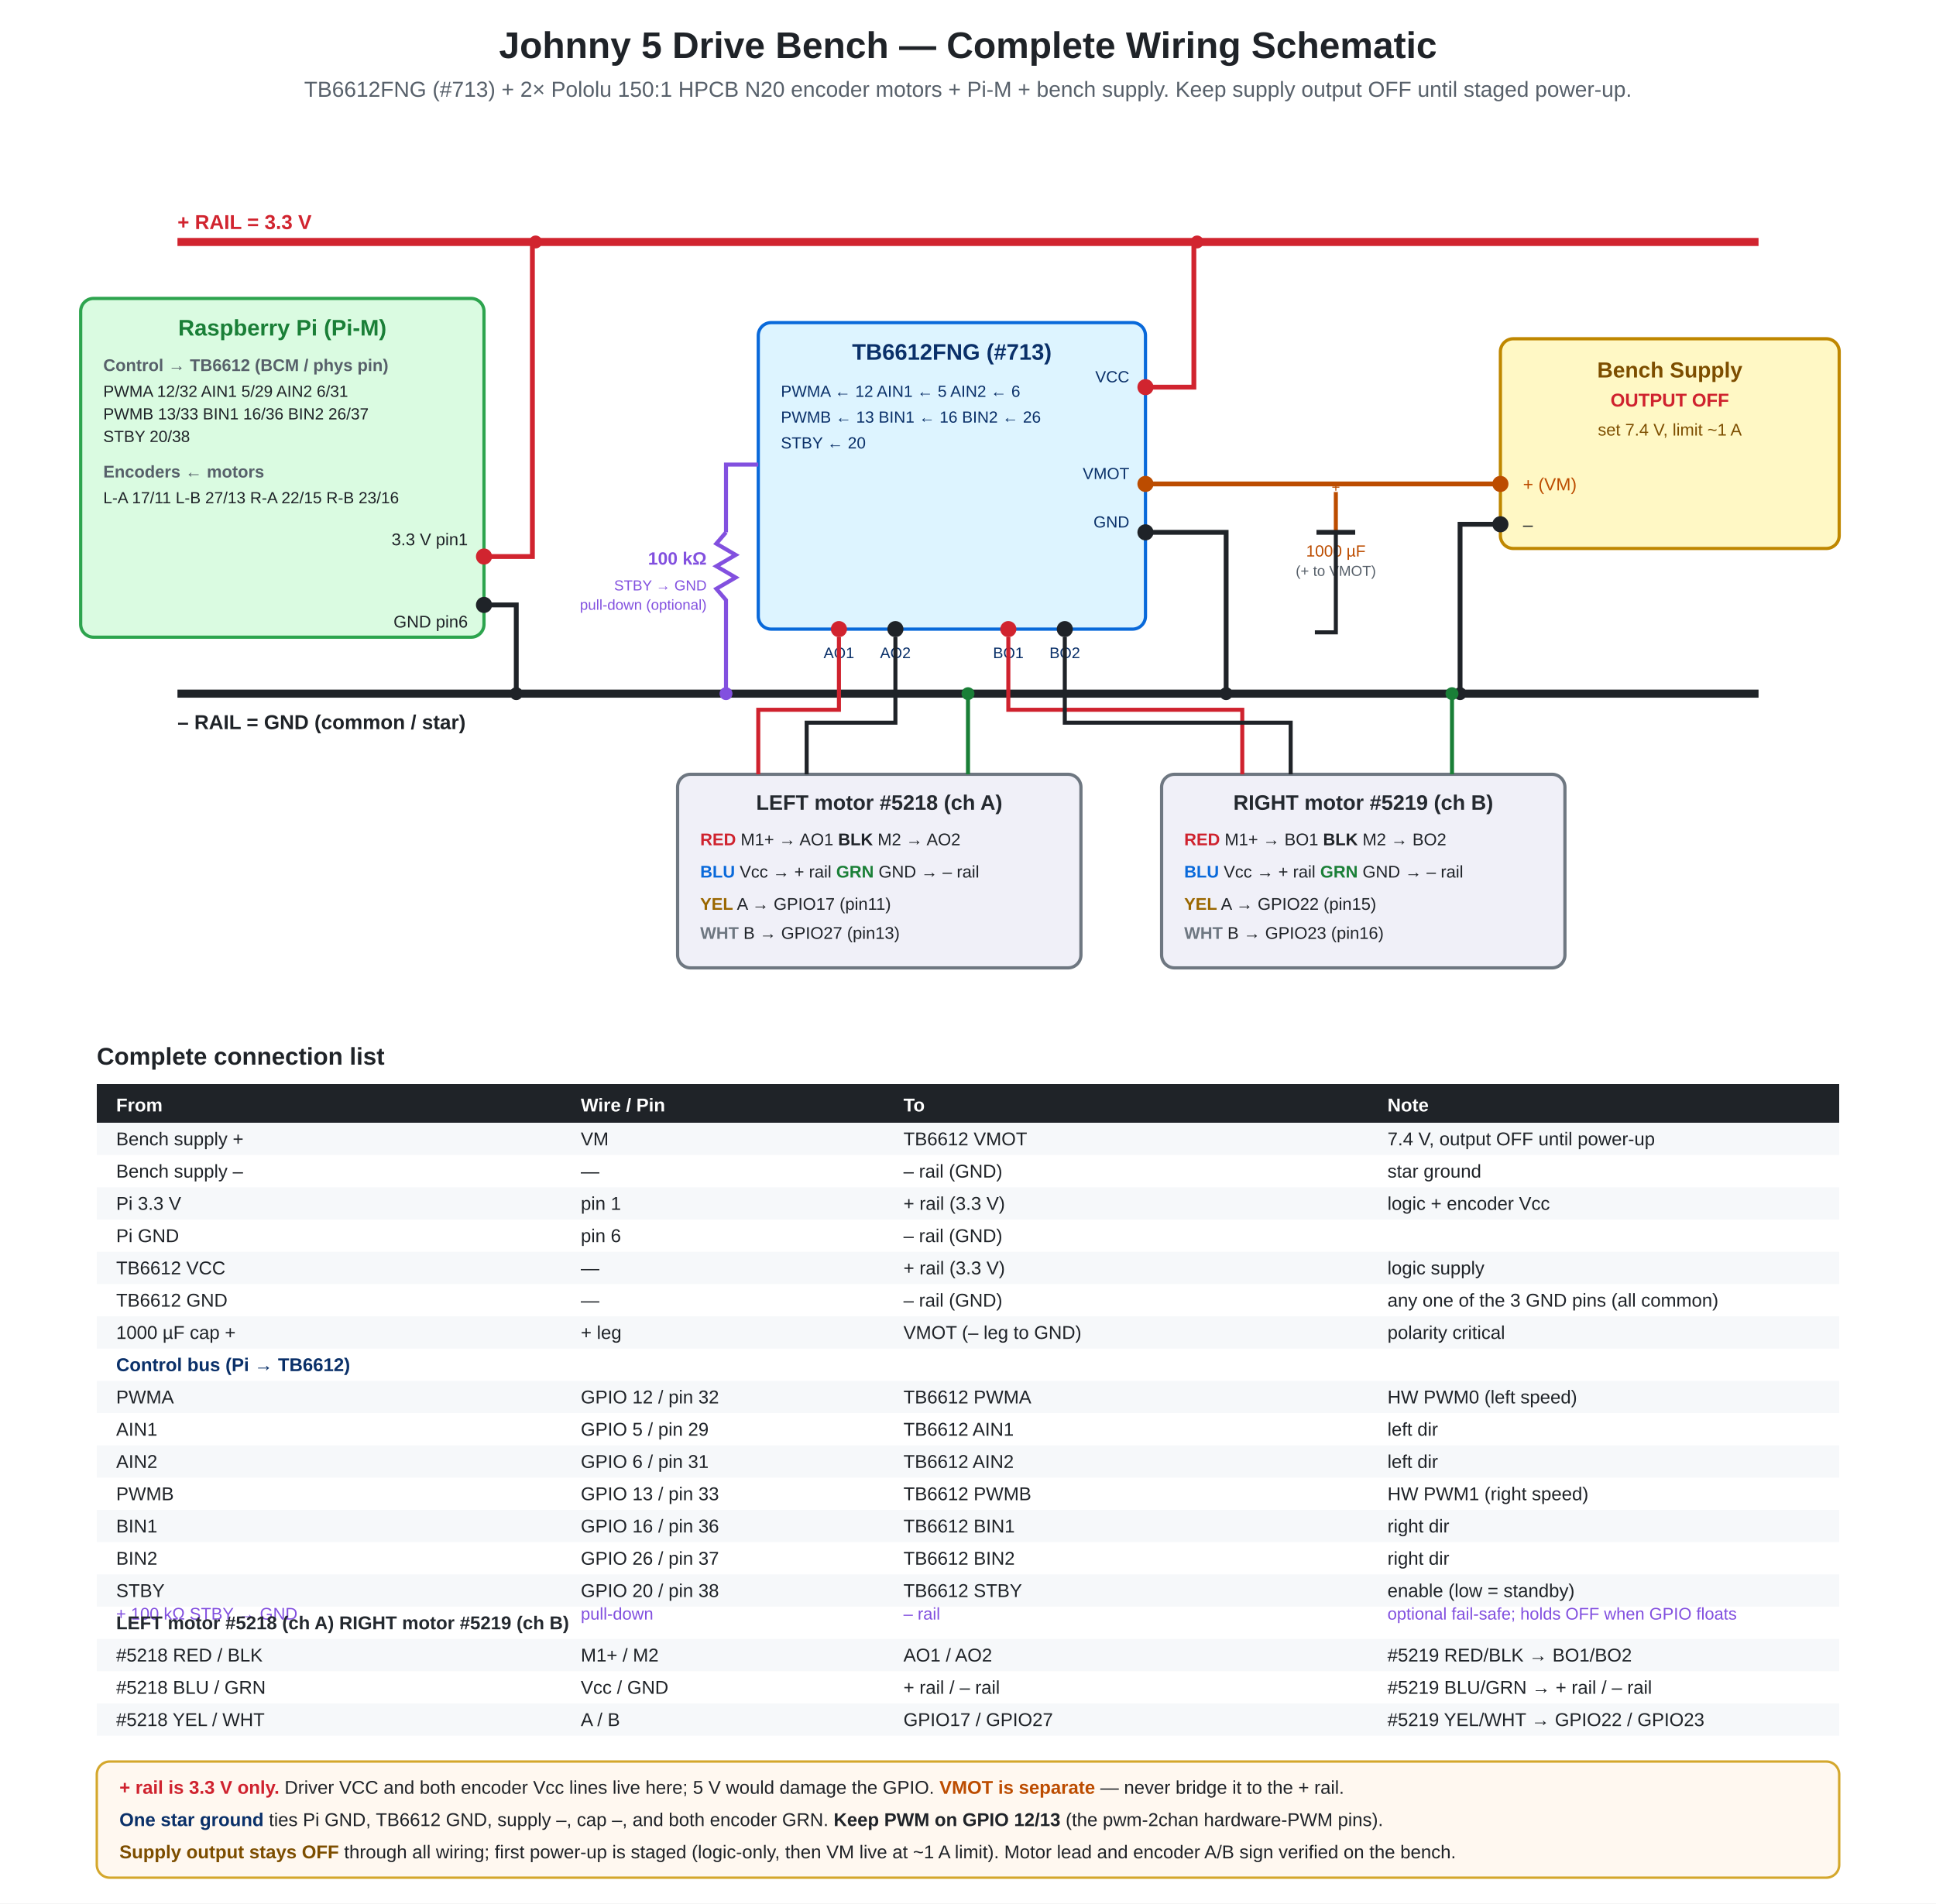
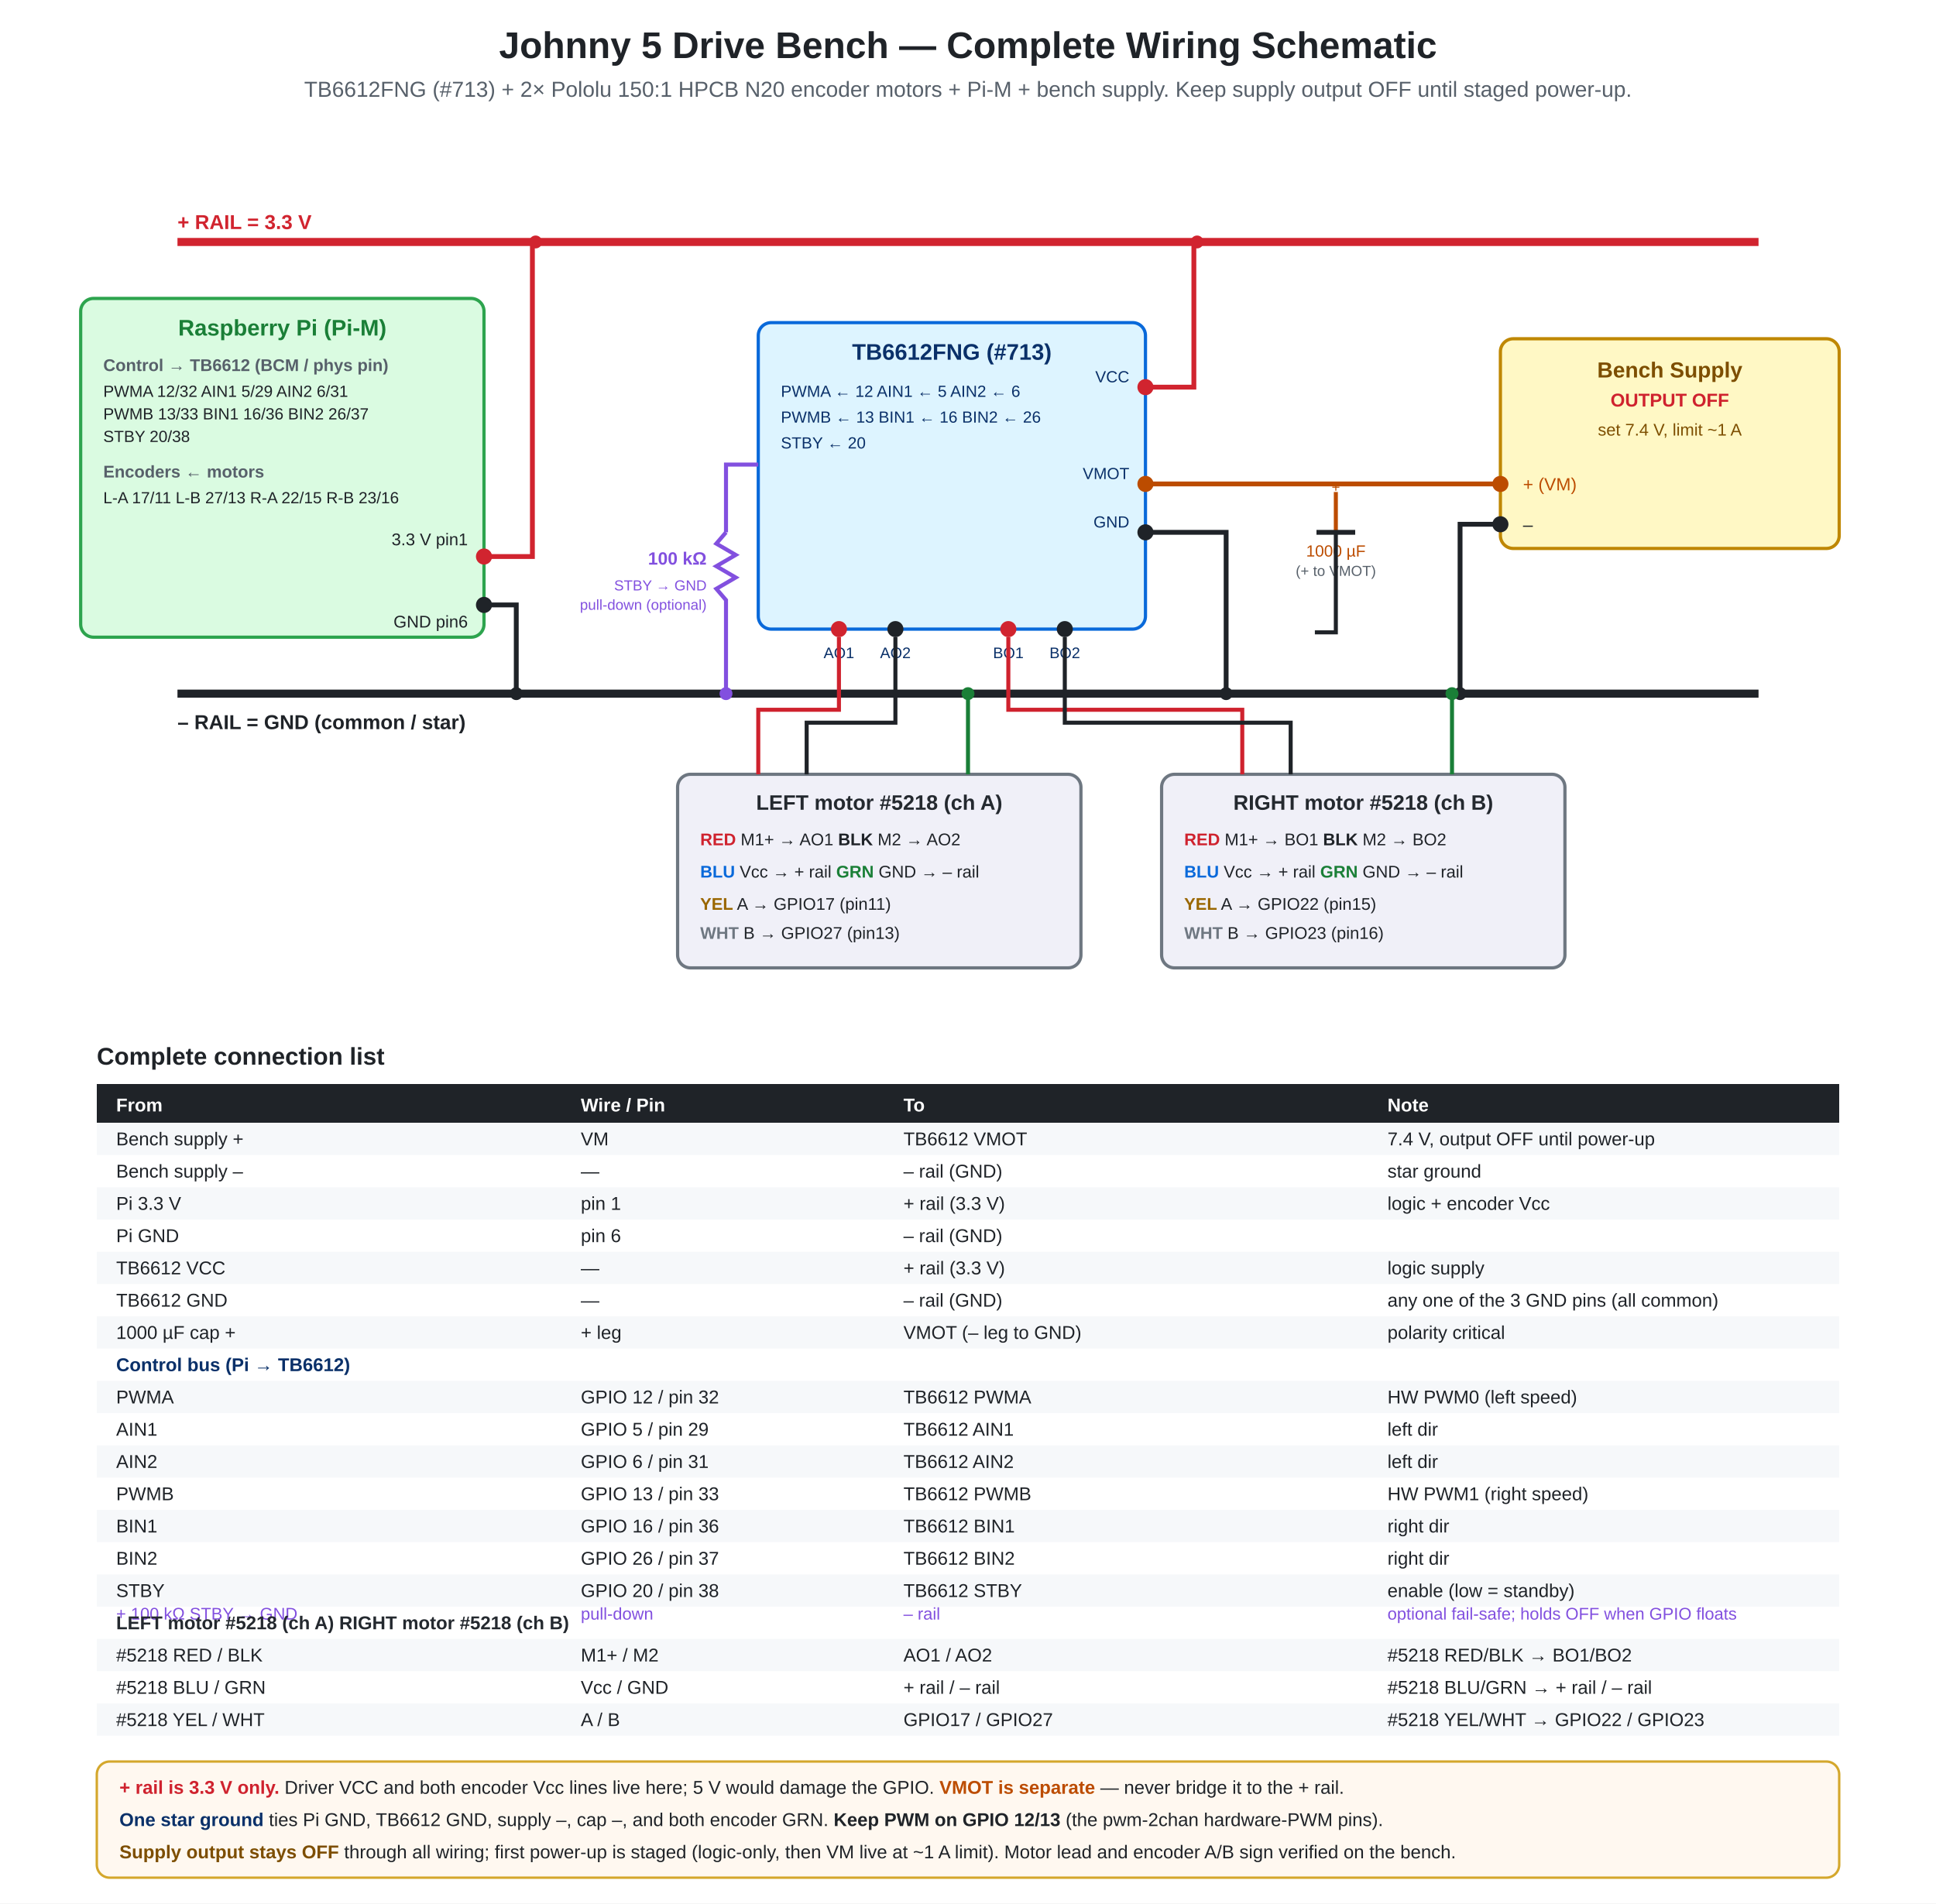
<svg xmlns="http://www.w3.org/2000/svg" viewBox="0 0 1200 1180" font-family="Segoe UI, Arial, sans-serif">
  <rect width="1200" height="1180" fill="#ffffff" />
  <text x="600" y="36" text-anchor="middle" font-size="23" font-weight="700" fill="#1f2328">Johnny 5 Drive Bench — Complete Wiring Schematic</text>
  <text x="600" y="60" text-anchor="middle" font-size="13.5" fill="#57606a">TB6612FNG (#713) + 2× Pololu 150:1 HPCB N20 encoder motors + Pi-M + bench supply. Keep supply output OFF until staged power-up.</text>
  <line x1="110" y1="150" x2="1090" y2="150" stroke="#d1242f" stroke-width="5" />
  <text x="110" y="142" font-size="12.5" font-weight="700" fill="#d1242f">+ RAIL = 3.3 V</text>
  <line x1="110" y1="430" x2="1090" y2="430" stroke="#1f2328" stroke-width="5" />
  <text x="110" y="452" font-size="12.5" font-weight="700" fill="#1f2328">– RAIL = GND (common / star)</text>
  <rect x="50" y="185" width="250" height="210" rx="8" fill="#dafbe1" stroke="#2da44e" stroke-width="2" />
  <text x="175" y="208" text-anchor="middle" font-size="14" font-weight="700" fill="#1a7f37">Raspberry Pi (Pi-M)</text>
  <text x="64" y="230" font-size="10.5" font-weight="700" fill="#57606a">Control → TB6612 (BCM / phys pin)</text>
  <text x="64" y="246" font-size="10" fill="#1f2328">PWMA 12/32  AIN1 5/29  AIN2 6/31</text>
  <text x="64" y="260" font-size="10" fill="#1f2328">PWMB 13/33  BIN1 16/36  BIN2 26/37</text>
  <text x="64" y="274" font-size="10" fill="#1f2328">STBY 20/38</text>
  <text x="64" y="296" font-size="10.5" font-weight="700" fill="#57606a">Encoders ← motors</text>
  <text x="64" y="312" font-size="10" fill="#1f2328">L-A 17/11  L-B 27/13   R-A 22/15  R-B 23/16</text>
  <circle cx="300" cy="345" r="5" fill="#d1242f" />
  <text x="290" y="338" text-anchor="end" font-size="10.5" fill="#1f2328">3.3 V pin1</text>
  <circle cx="300" cy="375" r="5" fill="#1f2328" />
  <text x="290" y="389" text-anchor="end" font-size="10.5" fill="#1f2328">GND pin6</text>
  <polyline points="300,345 330,345 330,150 332,150" fill="none" stroke="#d1242f" stroke-width="3" />
  <circle cx="332" cy="150" r="4" fill="#d1242f" />
  <polyline points="300,375 320,375 320,430" fill="none" stroke="#1f2328" stroke-width="3" />
  <circle cx="320" cy="430" r="4" fill="#1f2328" />
  <rect x="470" y="200" width="240" height="190" rx="8" fill="#ddf4ff" stroke="#0969da" stroke-width="2" />
  <text x="590" y="223" text-anchor="middle" font-size="14" font-weight="700" fill="#0a3069">TB6612FNG (#713)</text>
  <text x="484" y="246" font-size="10" fill="#0a3069">PWMA ← 12   AIN1 ← 5   AIN2 ← 6</text>
  <text x="484" y="262" font-size="10" fill="#0a3069">PWMB ← 13  BIN1 ← 16  BIN2 ← 26</text>
  <text x="484" y="278" font-size="10" fill="#0a3069">STBY ← 20</text>
  <circle cx="710" cy="240" r="5" fill="#d1242f" />
  <text x="700" y="237" text-anchor="end" font-size="10" fill="#0a3069">VCC</text>
  <circle cx="710" cy="300" r="5" fill="#bc4c00" />
  <text x="700" y="297" text-anchor="end" font-size="10" fill="#0a3069">VMOT</text>
  <circle cx="710" cy="330" r="5" fill="#1f2328" />
  <text x="700" y="327" text-anchor="end" font-size="10" fill="#0a3069">GND</text>
  <circle cx="520" cy="390" r="5" fill="#d1242f" />
  <text x="520" y="408" text-anchor="middle" font-size="9.5" fill="#0a3069">AO1</text>
  <circle cx="555" cy="390" r="5" fill="#1f2328" />
  <text x="555" y="408" text-anchor="middle" font-size="9.5" fill="#0a3069">AO2</text>
  <circle cx="625" cy="390" r="5" fill="#d1242f" />
  <text x="625" y="408" text-anchor="middle" font-size="9.5" fill="#0a3069">BO1</text>
  <circle cx="660" cy="390" r="5" fill="#1f2328" />
  <text x="660" y="408" text-anchor="middle" font-size="9.5" fill="#0a3069">BO2</text>
  <polyline points="710,240 740,240 740,150 742,150" fill="none" stroke="#d1242f" stroke-width="3" />
  <circle cx="742" cy="150" r="4" fill="#d1242f" />
  <polyline points="710,330 760,330 760,430" fill="none" stroke="#1f2328" stroke-width="3" />
  <circle cx="760" cy="430" r="4" fill="#1f2328" />
  <rect x="930" y="210" width="210" height="130" rx="8" fill="#fff8c5" stroke="#bf8700" stroke-width="2" />
  <text x="1035" y="234" text-anchor="middle" font-size="13.5" font-weight="700" fill="#7d4e00">Bench Supply</text>
  <text x="1035" y="252" text-anchor="middle" font-size="11.5" font-weight="700" fill="#cf222e">OUTPUT OFF</text>
  <text x="1035" y="270" text-anchor="middle" font-size="10.5" fill="#7d4e00">set 7.4 V, limit ~1 A</text>
  <circle cx="930" cy="300" r="5" fill="#bc4c00" />
  <text x="944" y="304" font-size="11" fill="#bc4c00">+ (VM)</text>
  <circle cx="930" cy="325" r="5" fill="#1f2328" />
  <text x="944" y="329" font-size="11" fill="#1f2328">–</text>
  <polyline points="930,300 800,300 800,300 712,300" fill="none" stroke="#bc4c00" stroke-width="3" />
  <polyline points="930,325 905,325 905,430" fill="none" stroke="#1f2328" stroke-width="3" />
  <circle cx="905" cy="430" r="4" fill="#1f2328" />
  <text x="828" y="345" text-anchor="middle" font-size="10" fill="#bc4c00">1000 µF</text>
  <text x="828" y="357" text-anchor="middle" font-size="9" fill="#57606a">(+ to VMOT)</text>
  <polyline points="828,305 828,330" fill="none" stroke="#bc4c00" stroke-width="2.5" />
  <line x1="816" y1="330" x2="840" y2="330" stroke="#1f2328" stroke-width="3" />
  <polyline points="828,330 828,392 815,392" fill="none" stroke="#1f2328" stroke-width="2.5" />
  <text x="828" y="305" font-size="9" fill="#bc4c00" text-anchor="middle">+</text>
  <rect x="420" y="480" width="250" height="120" rx="8" fill="#f0f0f8" stroke="#6e7781" stroke-width="2" />
  <text x="545" y="502" text-anchor="middle" font-size="13" font-weight="700" fill="#24292f">LEFT motor #5218 (ch A)</text>
  <text x="434" y="524" font-size="10.5" fill="#1f2328">
    <tspan fill="#cf222e" font-weight="700">RED</tspan> M1+ → AO1   <tspan fill="#1f2328" font-weight="700">BLK</tspan> M2 → AO2</text>
  <text x="434" y="544" font-size="10.5" fill="#1f2328">
    <tspan fill="#0969da" font-weight="700">BLU</tspan> Vcc → + rail   <tspan fill="#1a7f37" font-weight="700">GRN</tspan> GND → – rail</text>
  <text x="434" y="564" font-size="10.5" fill="#1f2328">
    <tspan fill="#9a6700" font-weight="700">YEL</tspan> A → GPIO17 (pin11)</text>
  <text x="434" y="582" font-size="10.5" fill="#1f2328">
    <tspan fill="#6e7781" font-weight="700">WHT</tspan> B → GPIO27 (pin13)</text>
  <rect x="720" y="480" width="250" height="120" rx="8" fill="#f0f0f8" stroke="#6e7781" stroke-width="2" />
-   <text x="845" y="502" text-anchor="middle" font-size="13" font-weight="700" fill="#24292f">RIGHT motor #5219 (ch B)</text>
+   <text x="845" y="502" text-anchor="middle" font-size="13" font-weight="700" fill="#24292f">RIGHT motor #5218 (ch B)</text>
  <text x="734" y="524" font-size="10.5" fill="#1f2328">
    <tspan fill="#cf222e" font-weight="700">RED</tspan> M1+ → BO1   <tspan fill="#1f2328" font-weight="700">BLK</tspan> M2 → BO2</text>
  <text x="734" y="544" font-size="10.5" fill="#1f2328">
    <tspan fill="#0969da" font-weight="700">BLU</tspan> Vcc → + rail   <tspan fill="#1a7f37" font-weight="700">GRN</tspan> GND → – rail</text>
  <text x="734" y="564" font-size="10.5" fill="#1f2328">
    <tspan fill="#9a6700" font-weight="700">YEL</tspan> A → GPIO22 (pin15)</text>
  <text x="734" y="582" font-size="10.5" fill="#1f2328">
    <tspan fill="#6e7781" font-weight="700">WHT</tspan> B → GPIO23 (pin16)</text>
  <polyline points="470,480 470,440 520,440 520,395" fill="none" stroke="#cf222e" stroke-width="2.5" />
  <polyline points="500,480 500,448 555,448 555,395" fill="none" stroke="#1f2328" stroke-width="2.5" />
  <polyline points="770,480 770,440 625,440 625,395" fill="none" stroke="#cf222e" stroke-width="2.5" />
  <polyline points="800,480 800,448 660,448 660,395" fill="none" stroke="#1f2328" stroke-width="2.5" />
  <polyline points="600,480 600,430" fill="none" stroke="#1a7f37" stroke-width="2.5" />
  <circle cx="600" cy="430" r="4" fill="#1a7f37" />
  <polyline points="900,480 900,430" fill="none" stroke="#1a7f37" stroke-width="2.5" />
  <circle cx="900" cy="430" r="4" fill="#1a7f37" />
  <polyline points="470,288 450,288 450,330" fill="none" stroke="#8250df" stroke-width="2.5" />
  <polyline points="450,330 444,337 456,344 444,351 456,358 444,365 450,372 450,430" fill="none" stroke="#8250df" stroke-width="2.5" />
  <circle cx="450" cy="430" r="4" fill="#8250df" />
  <text x="438" y="350" text-anchor="end" font-size="11" font-weight="700" fill="#8250df">100 kΩ</text>
  <text x="438" y="366" text-anchor="end" font-size="9" fill="#8250df">STBY → GND</text>
  <text x="438" y="378" text-anchor="end" font-size="9" fill="#8250df">pull-down (optional)</text>
  <text x="60" y="660" font-size="15" font-weight="700" fill="#1f2328">Complete connection list</text>
  <g font-size="11.5" fill="#1f2328">
    <rect x="60" y="672" width="1080" height="24" fill="#1f2328" />
    <text x="72" y="689" fill="#ffffff" font-weight="700">From</text>
    <text x="360" y="689" fill="#ffffff" font-weight="700">Wire / Pin</text>
    <text x="560" y="689" fill="#ffffff" font-weight="700">To</text>
    <text x="860" y="689" fill="#ffffff" font-weight="700">Note</text>
    <rect x="60" y="696" width="1080" height="20" fill="#f6f8fa" />
    <text x="72" y="710">Bench supply +</text>
    <text x="360" y="710">VM</text>
    <text x="560" y="710">TB6612 VMOT</text>
    <text x="860" y="710">7.4 V, output OFF until power-up</text>
    <text x="72" y="730">Bench supply –</text>
    <text x="360" y="730">—</text>
    <text x="560" y="730">– rail (GND)</text>
    <text x="860" y="730">star ground</text>
    <rect x="60" y="736" width="1080" height="20" fill="#f6f8fa" />
    <text x="72" y="750">Pi 3.3 V</text>
    <text x="360" y="750">pin 1</text>
    <text x="560" y="750">+ rail (3.3 V)</text>
    <text x="860" y="750">logic + encoder Vcc</text>
    <text x="72" y="770">Pi GND</text>
    <text x="360" y="770">pin 6</text>
    <text x="560" y="770">– rail (GND)</text>
    <text x="860" y="770" />
    <rect x="60" y="776" width="1080" height="20" fill="#f6f8fa" />
    <text x="72" y="790">TB6612 VCC</text>
    <text x="360" y="790">—</text>
    <text x="560" y="790">+ rail (3.3 V)</text>
    <text x="860" y="790">logic supply</text>
    <text x="72" y="810">TB6612 GND</text>
    <text x="360" y="810">—</text>
    <text x="560" y="810">– rail (GND)</text>
    <text x="860" y="810">any one of the 3 GND pins (all common)</text>
    <rect x="60" y="816" width="1080" height="20" fill="#f6f8fa" />
    <text x="72" y="830">1000 µF cap +</text>
    <text x="360" y="830">+ leg</text>
    <text x="560" y="830">VMOT (– leg to GND)</text>
    <text x="860" y="830">polarity critical</text>
    <text x="72" y="850" font-weight="700" fill="#0a3069">Control bus  (Pi → TB6612)</text>
    <rect x="60" y="856" width="1080" height="20" fill="#f6f8fa" />
    <text x="72" y="870">PWMA</text>
    <text x="360" y="870">GPIO 12 / pin 32</text>
    <text x="560" y="870">TB6612 PWMA</text>
    <text x="860" y="870">HW PWM0 (left speed)</text>
    <text x="72" y="890">AIN1</text>
    <text x="360" y="890">GPIO 5 / pin 29</text>
    <text x="560" y="890">TB6612 AIN1</text>
    <text x="860" y="890">left dir</text>
    <rect x="60" y="896" width="1080" height="20" fill="#f6f8fa" />
    <text x="72" y="910">AIN2</text>
    <text x="360" y="910">GPIO 6 / pin 31</text>
    <text x="560" y="910">TB6612 AIN2</text>
    <text x="860" y="910">left dir</text>
    <text x="72" y="930">PWMB</text>
    <text x="360" y="930">GPIO 13 / pin 33</text>
    <text x="560" y="930">TB6612 PWMB</text>
    <text x="860" y="930">HW PWM1 (right speed)</text>
    <rect x="60" y="936" width="1080" height="20" fill="#f6f8fa" />
    <text x="72" y="950">BIN1</text>
    <text x="360" y="950">GPIO 16 / pin 36</text>
    <text x="560" y="950">TB6612 BIN1</text>
    <text x="860" y="950">right dir</text>
    <text x="72" y="970">BIN2</text>
    <text x="360" y="970">GPIO 26 / pin 37</text>
    <text x="560" y="970">TB6612 BIN2</text>
    <text x="860" y="970">right dir</text>
    <rect x="60" y="976" width="1080" height="20" fill="#f6f8fa" />
    <text x="72" y="990">STBY</text>
    <text x="360" y="990">GPIO 20 / pin 38</text>
    <text x="560" y="990">TB6612 STBY</text>
    <text x="860" y="990">enable (low = standby)</text>
    <text x="72" y="1004" font-size="10.5" fill="#8250df">+ 100 kΩ STBY → GND</text>
    <text x="360" y="1004" font-size="10.5" fill="#8250df">pull-down</text>
    <text x="560" y="1004" font-size="10.5" fill="#8250df">– rail</text>
    <text x="860" y="1004" font-size="10.5" fill="#8250df">optional fail-safe; holds OFF when GPIO floats</text>
-     <text x="72" y="1010" font-weight="700" fill="#24292f">LEFT motor #5218 (ch A)        RIGHT motor #5219 (ch B)</text>
+     <text x="72" y="1010" font-weight="700" fill="#24292f">LEFT motor #5218 (ch A)        RIGHT motor #5218 (ch B)</text>
    <rect x="60" y="1016" width="1080" height="20" fill="#f6f8fa" />
    <text x="72" y="1030">#5218 RED / BLK</text>
    <text x="360" y="1030">M1+ / M2</text>
    <text x="560" y="1030">AO1 / AO2</text>
-     <text x="860" y="1030">#5219 RED/BLK → BO1/BO2</text>
+     <text x="860" y="1030">#5218 RED/BLK → BO1/BO2</text>
    <text x="72" y="1050">#5218 BLU / GRN</text>
    <text x="360" y="1050">Vcc / GND</text>
    <text x="560" y="1050">+ rail / – rail</text>
-     <text x="860" y="1050">#5219 BLU/GRN → + rail / – rail</text>
+     <text x="860" y="1050">#5218 BLU/GRN → + rail / – rail</text>
    <rect x="60" y="1056" width="1080" height="20" fill="#f6f8fa" />
    <text x="72" y="1070">#5218 YEL / WHT</text>
    <text x="360" y="1070">A / B</text>
    <text x="560" y="1070">GPIO17 / GPIO27</text>
-     <text x="860" y="1070">#5219 YEL/WHT → GPIO22 / GPIO23</text>
+     <text x="860" y="1070">#5218 YEL/WHT → GPIO22 / GPIO23</text>
  </g>
  <rect x="60" y="1092" width="1080" height="72" rx="8" fill="#fff8f0" stroke="#d4a72c" stroke-width="1.5" />
  <text x="74" y="1112" font-size="11.5" fill="#1f2328">
    <tspan font-weight="700" fill="#cf222e">+ rail is 3.3 V only.</tspan> Driver VCC and both encoder Vcc lines live here; 5 V would damage the GPIO. <tspan font-weight="700" fill="#bc4c00">VMOT is separate</tspan> — never bridge it to the + rail.</text>
  <text x="74" y="1132" font-size="11.5" fill="#1f2328">
    <tspan font-weight="700" fill="#0a3069">One star ground</tspan> ties Pi GND, TB6612 GND, supply –, cap –, and both encoder GRN. <tspan font-weight="700">Keep PWM on GPIO 12/13</tspan> (the pwm-2chan hardware-PWM pins).</text>
  <text x="74" y="1152" font-size="11.5" fill="#1f2328">
    <tspan font-weight="700" fill="#7d4e00">Supply output stays OFF</tspan> through all wiring; first power-up is staged (logic-only, then VM live at ~1 A limit). Motor lead and encoder A/B sign verified on the bench.</text>
</svg>
